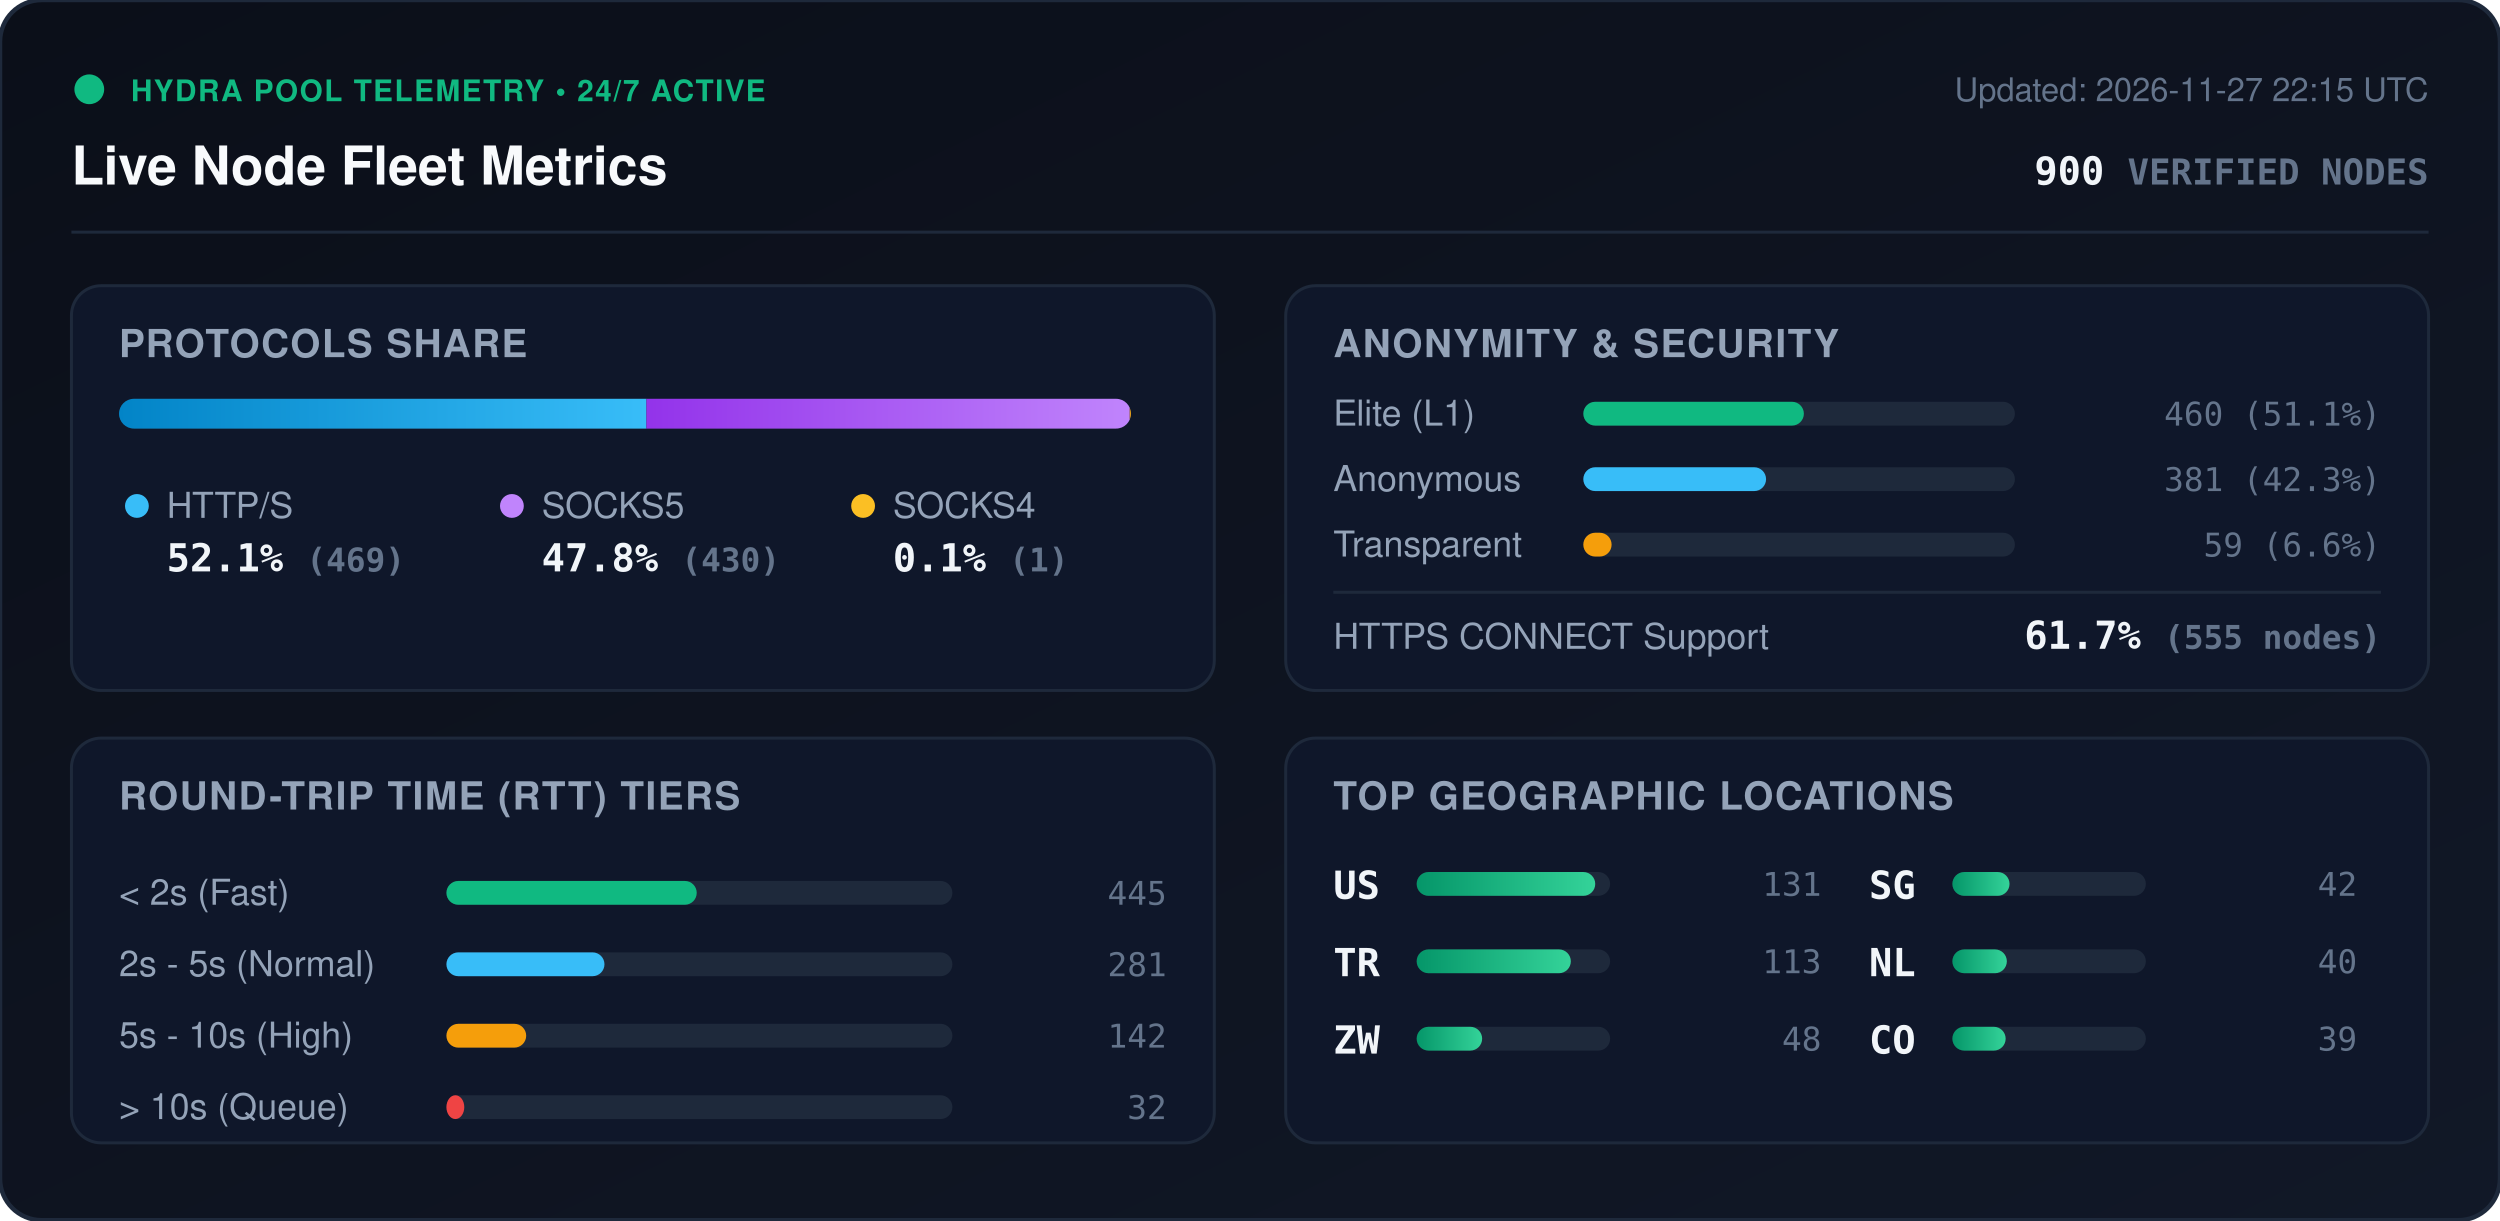
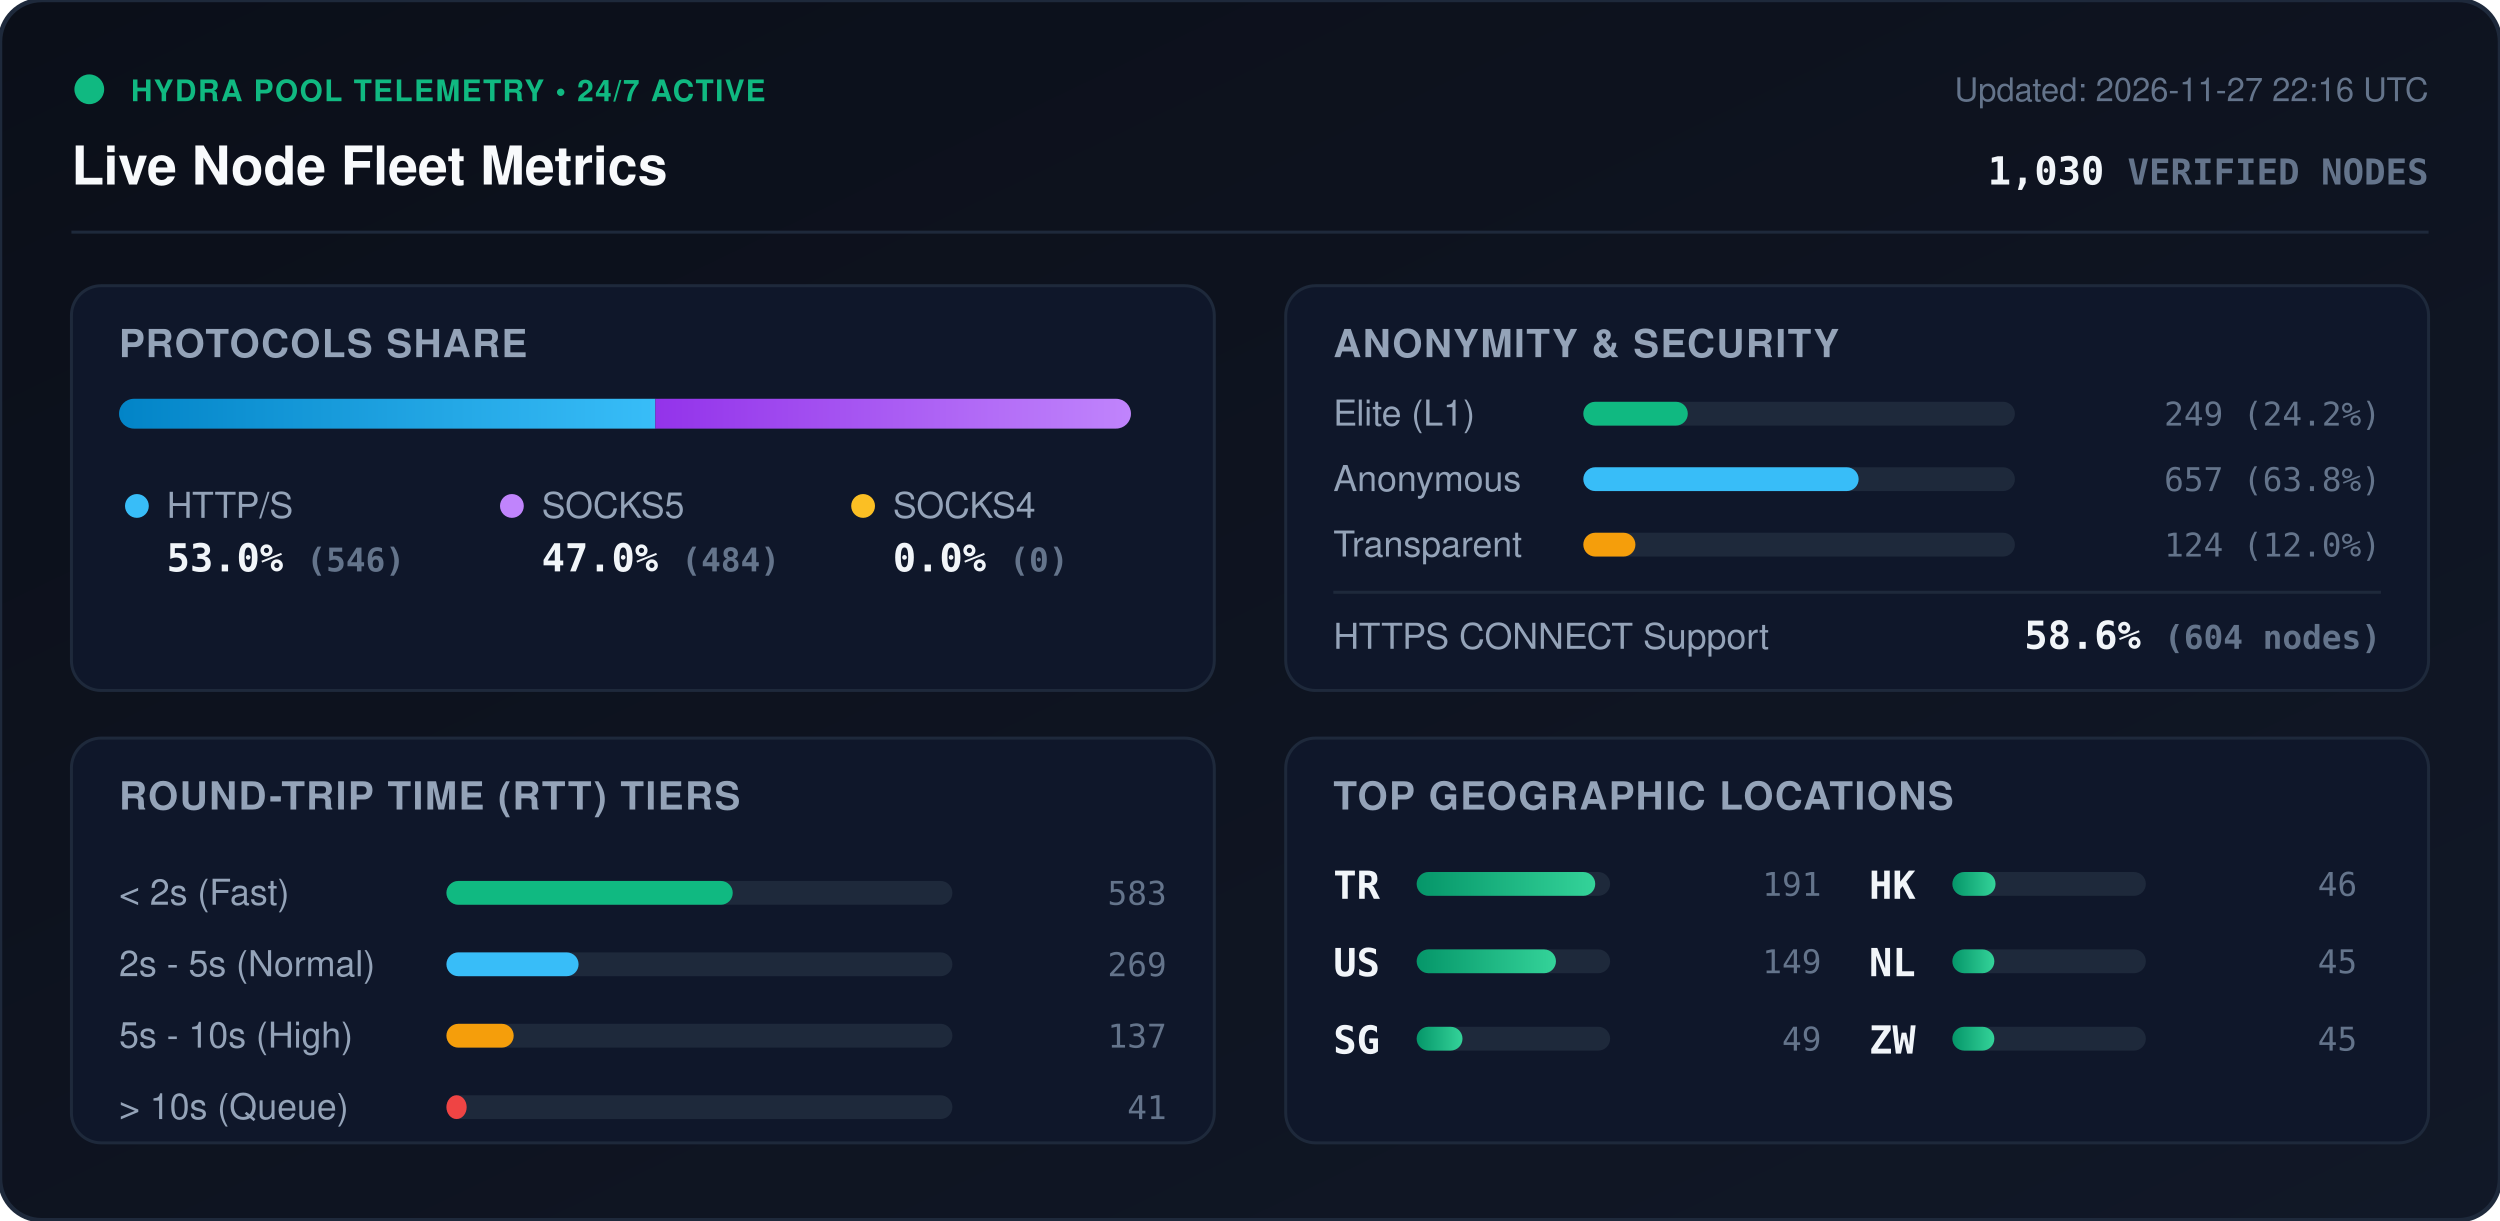
<svg xmlns="http://www.w3.org/2000/svg" viewBox="0 0 840 410" width="840" height="410" style="max-width: 100%; height: auto;">
  <defs>
    <linearGradient id="bg" x1="0%" y1="0%" x2="100%" y2="100%">
      <stop offset="0%" stop-color="#0b0f19" />
      <stop offset="100%" stop-color="#111827" />
    </linearGradient>
    <linearGradient id="bar-http" x1="0%" y1="0%" x2="100%" y2="0%">
      <stop offset="0%" stop-color="#0284c7" />
      <stop offset="100%" stop-color="#38bdf8" />
    </linearGradient>
    <linearGradient id="bar-socks5" x1="0%" y1="0%" x2="100%" y2="0%">
      <stop offset="0%" stop-color="#9333ea" />
      <stop offset="100%" stop-color="#c084fc" />
    </linearGradient>
    <linearGradient id="bar-socks4" x1="0%" y1="0%" x2="100%" y2="0%">
      <stop offset="0%" stop-color="#d97706" />
      <stop offset="100%" stop-color="#fbbf24" />
    </linearGradient>
    <linearGradient id="bar-green" x1="0%" y1="0%" x2="100%" y2="0%">
      <stop offset="0%" stop-color="#059669" />
      <stop offset="100%" stop-color="#34d399" />
    </linearGradient>
    <clipPath id="prog-track-clip">
      <rect width="340.0" height="10" rx="5" />
    </clipPath>
    <style>
      .title { font: 700 18px -apple-system, BlinkMacSystemFont, 'Segoe UI', Helvetica, Arial, sans-serif; fill: #f8fafc; }
      .sub { font: 500 11px -apple-system, BlinkMacSystemFont, 'Segoe UI', Helvetica, Arial, sans-serif; fill: #64748b; }
      .section-hdr { font: 600 13px -apple-system, BlinkMacSystemFont, 'Segoe UI', Helvetica, Arial, sans-serif; fill: #94a3b8; letter-spacing: 0.5px; }
      .metric-val { font: 700 13px -apple-system, BlinkMacSystemFont, 'Segoe UI', Helvetica, Arial, sans-serif; fill: #f1f5f9; }
      .metric-lbl { font: 500 12px -apple-system, BlinkMacSystemFont, 'Segoe UI', Helvetica, Arial, sans-serif; fill: #94a3b8; }
      .badge-txt { font: 700 10px -apple-system, BlinkMacSystemFont, 'Segoe UI', Helvetica, Arial, sans-serif; fill: #10b981; letter-spacing: 0.5px; }
      .mono { font-family: ui-monospace, SFMono-Regular, Menlo, Monaco, Consolas, monospace; }
      .pulse { animation: beacon 2s infinite ease-in-out; }
      @keyframes beacon { 0%, 100% { opacity: 1; } 50% { opacity: 0.35; } }
    </style>
  </defs>
  <rect width="840" height="410" rx="14" fill="url(#bg)" stroke="#1e293b" stroke-width="1.5" />
  <g transform="translate(24, 24)">
    <circle cx="6" cy="6" r="5" fill="#10b981" class="pulse" />
    <text x="20" y="10" class="badge-txt">HYDRA POOL TELEMETRY • 24/7 ACTIVE</text>
    <text x="0" y="38" class="title">Live Node Fleet Metrics</text>
-     <text x="792" y="10" text-anchor="end" class="sub">Updated: 2026-11-27 22:15 UTC</text>
-     <text x="792" y="38" text-anchor="end" class="metric-val mono" fill="#38bdf8">900 <tspan font-size="12" fill="#64748b">VERIFIED NODES</tspan>
+     <text x="792" y="10" text-anchor="end" class="sub">Updated: 2026-11-27 22:16 UTC</text>
+     <text x="792" y="38" text-anchor="end" class="metric-val mono" fill="#38bdf8">1,030 <tspan font-size="12" fill="#64748b">VERIFIED NODES</tspan>
    </text>
  </g>
  <line x1="24" y1="78" x2="816" y2="78" stroke="#1e293b" stroke-width="1" />
  <g transform="translate(24, 96)">
    <rect width="384" height="136" rx="10" fill="#0f172a" stroke="#1e293b" />
    <text x="16" y="24" class="section-hdr">PROTOCOLS SHARE</text>
    <g transform="translate(16, 38)">
      <rect width="340.0" height="10" rx="5" fill="#1e293b" />
      <g clip-path="url(#prog-track-clip)">
-         <rect x="0" width="177.2" height="10" fill="url(#bar-http)" />
-         <rect x="177.2" width="162.4" height="10" fill="url(#bar-socks5)" />
-         <rect x="339.6" width="0.4" height="10" fill="url(#bar-socks4)" />
+         <rect x="0" width="180.2" height="10" fill="url(#bar-http)" />
+         <rect x="180.2" width="159.8" height="10" fill="url(#bar-socks5)" />
+         <rect x="340.0" width="0.0" height="10" fill="url(#bar-socks4)" />
      </g>
    </g>
    <g transform="translate(16, 68)">
      <circle cx="6" cy="6" r="4" fill="#38bdf8" />
      <text x="16" y="10" class="metric-lbl">HTTP/S</text>
-       <text x="16" y="28" class="metric-val mono">52.1% <tspan font-size="11" fill="#64748b">(469)</tspan>
+       <text x="16" y="28" class="metric-val mono">53.0% <tspan font-size="11" fill="#64748b">(546)</tspan>
      </text>
      <circle cx="132" cy="6" r="4" fill="#c084fc" />
      <text x="142" y="10" class="metric-lbl">SOCKS5</text>
-       <text x="142" y="28" class="metric-val mono">47.8% <tspan font-size="11" fill="#64748b">(430)</tspan>
+       <text x="142" y="28" class="metric-val mono">47.0% <tspan font-size="11" fill="#64748b">(484)</tspan>
      </text>
      <circle cx="250" cy="6" r="4" fill="#fbbf24" />
      <text x="260" y="10" class="metric-lbl">SOCKS4</text>
-       <text x="260" y="28" class="metric-val mono">0.1% <tspan font-size="11" fill="#64748b">(1)</tspan>
+       <text x="260" y="28" class="metric-val mono">0.0% <tspan font-size="11" fill="#64748b">(0)</tspan>
      </text>
    </g>
  </g>
  <g transform="translate(432, 96)">
    <rect width="384" height="136" rx="10" fill="#0f172a" stroke="#1e293b" />
    <text x="16" y="24" class="section-hdr">ANONYMITY &amp; SECURITY</text>
    <text x="16" y="47" class="metric-lbl">Elite (L1)</text>
    <rect x="100" y="39" width="145.0" height="8" rx="4" fill="#1e293b" />
-     <rect x="100" y="39" width="74.1" height="8" rx="4" fill="#10b981" />
-     <text x="368" y="47" text-anchor="end" class="mono sub" fill="#e2e8f0">460 (51.1%)</text>
+     <rect x="100" y="39" width="35.1" height="8" rx="4" fill="#10b981" />
+     <text x="368" y="47" text-anchor="end" class="mono sub" fill="#e2e8f0">249 (24.2%)</text>
    <text x="16" y="69" class="metric-lbl">Anonymous</text>
    <rect x="100" y="61" width="145.0" height="8" rx="4" fill="#1e293b" />
-     <rect x="100" y="61" width="61.4" height="8" rx="4" fill="#38bdf8" />
-     <text x="368" y="69" text-anchor="end" class="mono sub" fill="#e2e8f0">381 (42.3%)</text>
+     <rect x="100" y="61" width="92.5" height="8" rx="4" fill="#38bdf8" />
+     <text x="368" y="69" text-anchor="end" class="mono sub" fill="#e2e8f0">657 (63.8%)</text>
    <text x="16" y="91" class="metric-lbl">Transparent</text>
    <rect x="100" y="83" width="145.0" height="8" rx="4" fill="#1e293b" />
-     <rect x="100" y="83" width="9.5" height="8" rx="4" fill="#f59e0b" />
-     <text x="368" y="91" text-anchor="end" class="mono sub" fill="#e2e8f0">59 (6.6%)</text>
+     <rect x="100" y="83" width="17.5" height="8" rx="4" fill="#f59e0b" />
+     <text x="368" y="91" text-anchor="end" class="mono sub" fill="#e2e8f0">124 (12.0%)</text>
    <line x1="16" y1="103" x2="368" y2="103" stroke="#1e293b" stroke-width="1" />
    <text x="16" y="122" class="metric-lbl">HTTPS CONNECT Support</text>
-     <text x="368" y="122" text-anchor="end" class="metric-val mono" fill="#34d399">61.7% <tspan font-size="11" fill="#64748b">(555 nodes)</tspan>
+     <text x="368" y="122" text-anchor="end" class="metric-val mono" fill="#34d399">58.6% <tspan font-size="11" fill="#64748b">(604 nodes)</tspan>
    </text>
  </g>
  <g transform="translate(24, 248)">
    <rect width="384" height="136" rx="10" fill="#0f172a" stroke="#1e293b" />
    <text x="16" y="24" class="section-hdr">ROUND-TRIP TIME (RTT) TIERS</text>
    <g transform="translate(16, 42)">
      <text x="0" y="14" class="metric-lbl">&lt; 2s (Fast)</text>
      <rect x="110" y="6" width="170" height="8" rx="4" fill="#1e293b" />
-       <rect x="110" y="6" width="84.1" height="8" rx="4" fill="#10b981" />
-       <text x="352" y="14" text-anchor="end" class="mono sub">445</text>
+       <rect x="110" y="6" width="96.2" height="8" rx="4" fill="#10b981" />
+       <text x="352" y="14" text-anchor="end" class="mono sub">583</text>
      <text x="0" y="38" class="metric-lbl">2s - 5s (Normal)</text>
      <rect x="110" y="30" width="170" height="8" rx="4" fill="#1e293b" />
-       <rect x="110" y="30" width="53.1" height="8" rx="4" fill="#38bdf8" />
-       <text x="352" y="38" text-anchor="end" class="mono sub">281</text>
+       <rect x="110" y="30" width="44.4" height="8" rx="4" fill="#38bdf8" />
+       <text x="352" y="38" text-anchor="end" class="mono sub">269</text>
      <text x="0" y="62" class="metric-lbl">5s - 10s (High)</text>
      <rect x="110" y="54" width="170" height="8" rx="4" fill="#1e293b" />
-       <rect x="110" y="54" width="26.8" height="8" rx="4" fill="#f59e0b" />
-       <text x="352" y="62" text-anchor="end" class="mono sub">142</text>
+       <rect x="110" y="54" width="22.6" height="8" rx="4" fill="#f59e0b" />
+       <text x="352" y="62" text-anchor="end" class="mono sub">137</text>
      <text x="0" y="86" class="metric-lbl">&gt; 10s (Queue)</text>
      <rect x="110" y="78" width="170" height="8" rx="4" fill="#1e293b" />
-       <rect x="110" y="78" width="6.0" height="8" rx="4" fill="#ef4444" />
-       <text x="352" y="86" text-anchor="end" class="mono sub">32</text>
+       <rect x="110" y="78" width="6.8" height="8" rx="4" fill="#ef4444" />
+       <text x="352" y="86" text-anchor="end" class="mono sub">41</text>
    </g>
  </g>
  <g transform="translate(432, 248)">
    <rect width="384" height="136" rx="10" fill="#0f172a" stroke="#1e293b" />
    <text x="16" y="24" class="section-hdr">TOP GEOGRAPHIC LOCATIONS</text>
    <g transform="translate(16, 42)">
      <g transform="translate(0, 0)">
+         <text x="0" y="12" class="mono metric-val" font-size="12">TR</text>
+         <rect x="28" y="3" width="65" height="8" rx="4" fill="#1e293b" />
+         <rect x="28" y="3" width="60.0" height="8" rx="4" fill="url(#bar-green)" />
+         <text x="164" y="11" text-anchor="end" class="mono sub">191</text>
+       </g>
+       <g transform="translate(0, 26)">
        <text x="0" y="12" class="mono metric-val" font-size="12">US</text>
        <rect x="28" y="3" width="65" height="8" rx="4" fill="#1e293b" />
-         <rect x="28" y="3" width="60.0" height="8" rx="4" fill="url(#bar-green)" />
-         <text x="164" y="11" text-anchor="end" class="mono sub">131</text>
-       </g>
-       <g transform="translate(0, 26)">
-         <text x="0" y="12" class="mono metric-val" font-size="12">TR</text>
-         <rect x="28" y="3" width="65" height="8" rx="4" fill="#1e293b" />
-         <rect x="28" y="3" width="51.8" height="8" rx="4" fill="url(#bar-green)" />
-         <text x="164" y="11" text-anchor="end" class="mono sub">113</text>
+         <rect x="28" y="3" width="46.8" height="8" rx="4" fill="url(#bar-green)" />
+         <text x="164" y="11" text-anchor="end" class="mono sub">149</text>
      </g>
      <g transform="translate(0, 52)">
-         <text x="0" y="12" class="mono metric-val" font-size="12">ZW</text>
+         <text x="0" y="12" class="mono metric-val" font-size="12">SG</text>
        <rect x="28" y="3" width="65" height="8" rx="4" fill="#1e293b" />
-         <rect x="28" y="3" width="22.0" height="8" rx="4" fill="url(#bar-green)" />
-         <text x="164" y="11" text-anchor="end" class="mono sub">48</text>
+         <rect x="28" y="3" width="15.4" height="8" rx="4" fill="url(#bar-green)" />
+         <text x="164" y="11" text-anchor="end" class="mono sub">49</text>
      </g>
      <g transform="translate(180, 0)">
-         <text x="0" y="12" class="mono metric-val" font-size="12">SG</text>
+         <text x="0" y="12" class="mono metric-val" font-size="12">HK</text>
        <rect x="28" y="3" width="65" height="8" rx="4" fill="#1e293b" />
-         <rect x="28" y="3" width="19.2" height="8" rx="4" fill="url(#bar-green)" />
-         <text x="164" y="11" text-anchor="end" class="mono sub">42</text>
+         <rect x="28" y="3" width="14.5" height="8" rx="4" fill="url(#bar-green)" />
+         <text x="164" y="11" text-anchor="end" class="mono sub">46</text>
      </g>
      <g transform="translate(180, 26)">
        <text x="0" y="12" class="mono metric-val" font-size="12">NL</text>
        <rect x="28" y="3" width="65" height="8" rx="4" fill="#1e293b" />
-         <rect x="28" y="3" width="18.3" height="8" rx="4" fill="url(#bar-green)" />
-         <text x="164" y="11" text-anchor="end" class="mono sub">40</text>
+         <rect x="28" y="3" width="14.1" height="8" rx="4" fill="url(#bar-green)" />
+         <text x="164" y="11" text-anchor="end" class="mono sub">45</text>
      </g>
      <g transform="translate(180, 52)">
-         <text x="0" y="12" class="mono metric-val" font-size="12">CO</text>
+         <text x="0" y="12" class="mono metric-val" font-size="12">ZW</text>
        <rect x="28" y="3" width="65" height="8" rx="4" fill="#1e293b" />
-         <rect x="28" y="3" width="17.9" height="8" rx="4" fill="url(#bar-green)" />
-         <text x="164" y="11" text-anchor="end" class="mono sub">39</text>
+         <rect x="28" y="3" width="14.1" height="8" rx="4" fill="url(#bar-green)" />
+         <text x="164" y="11" text-anchor="end" class="mono sub">45</text>
      </g>
    </g>
  </g>
</svg>
